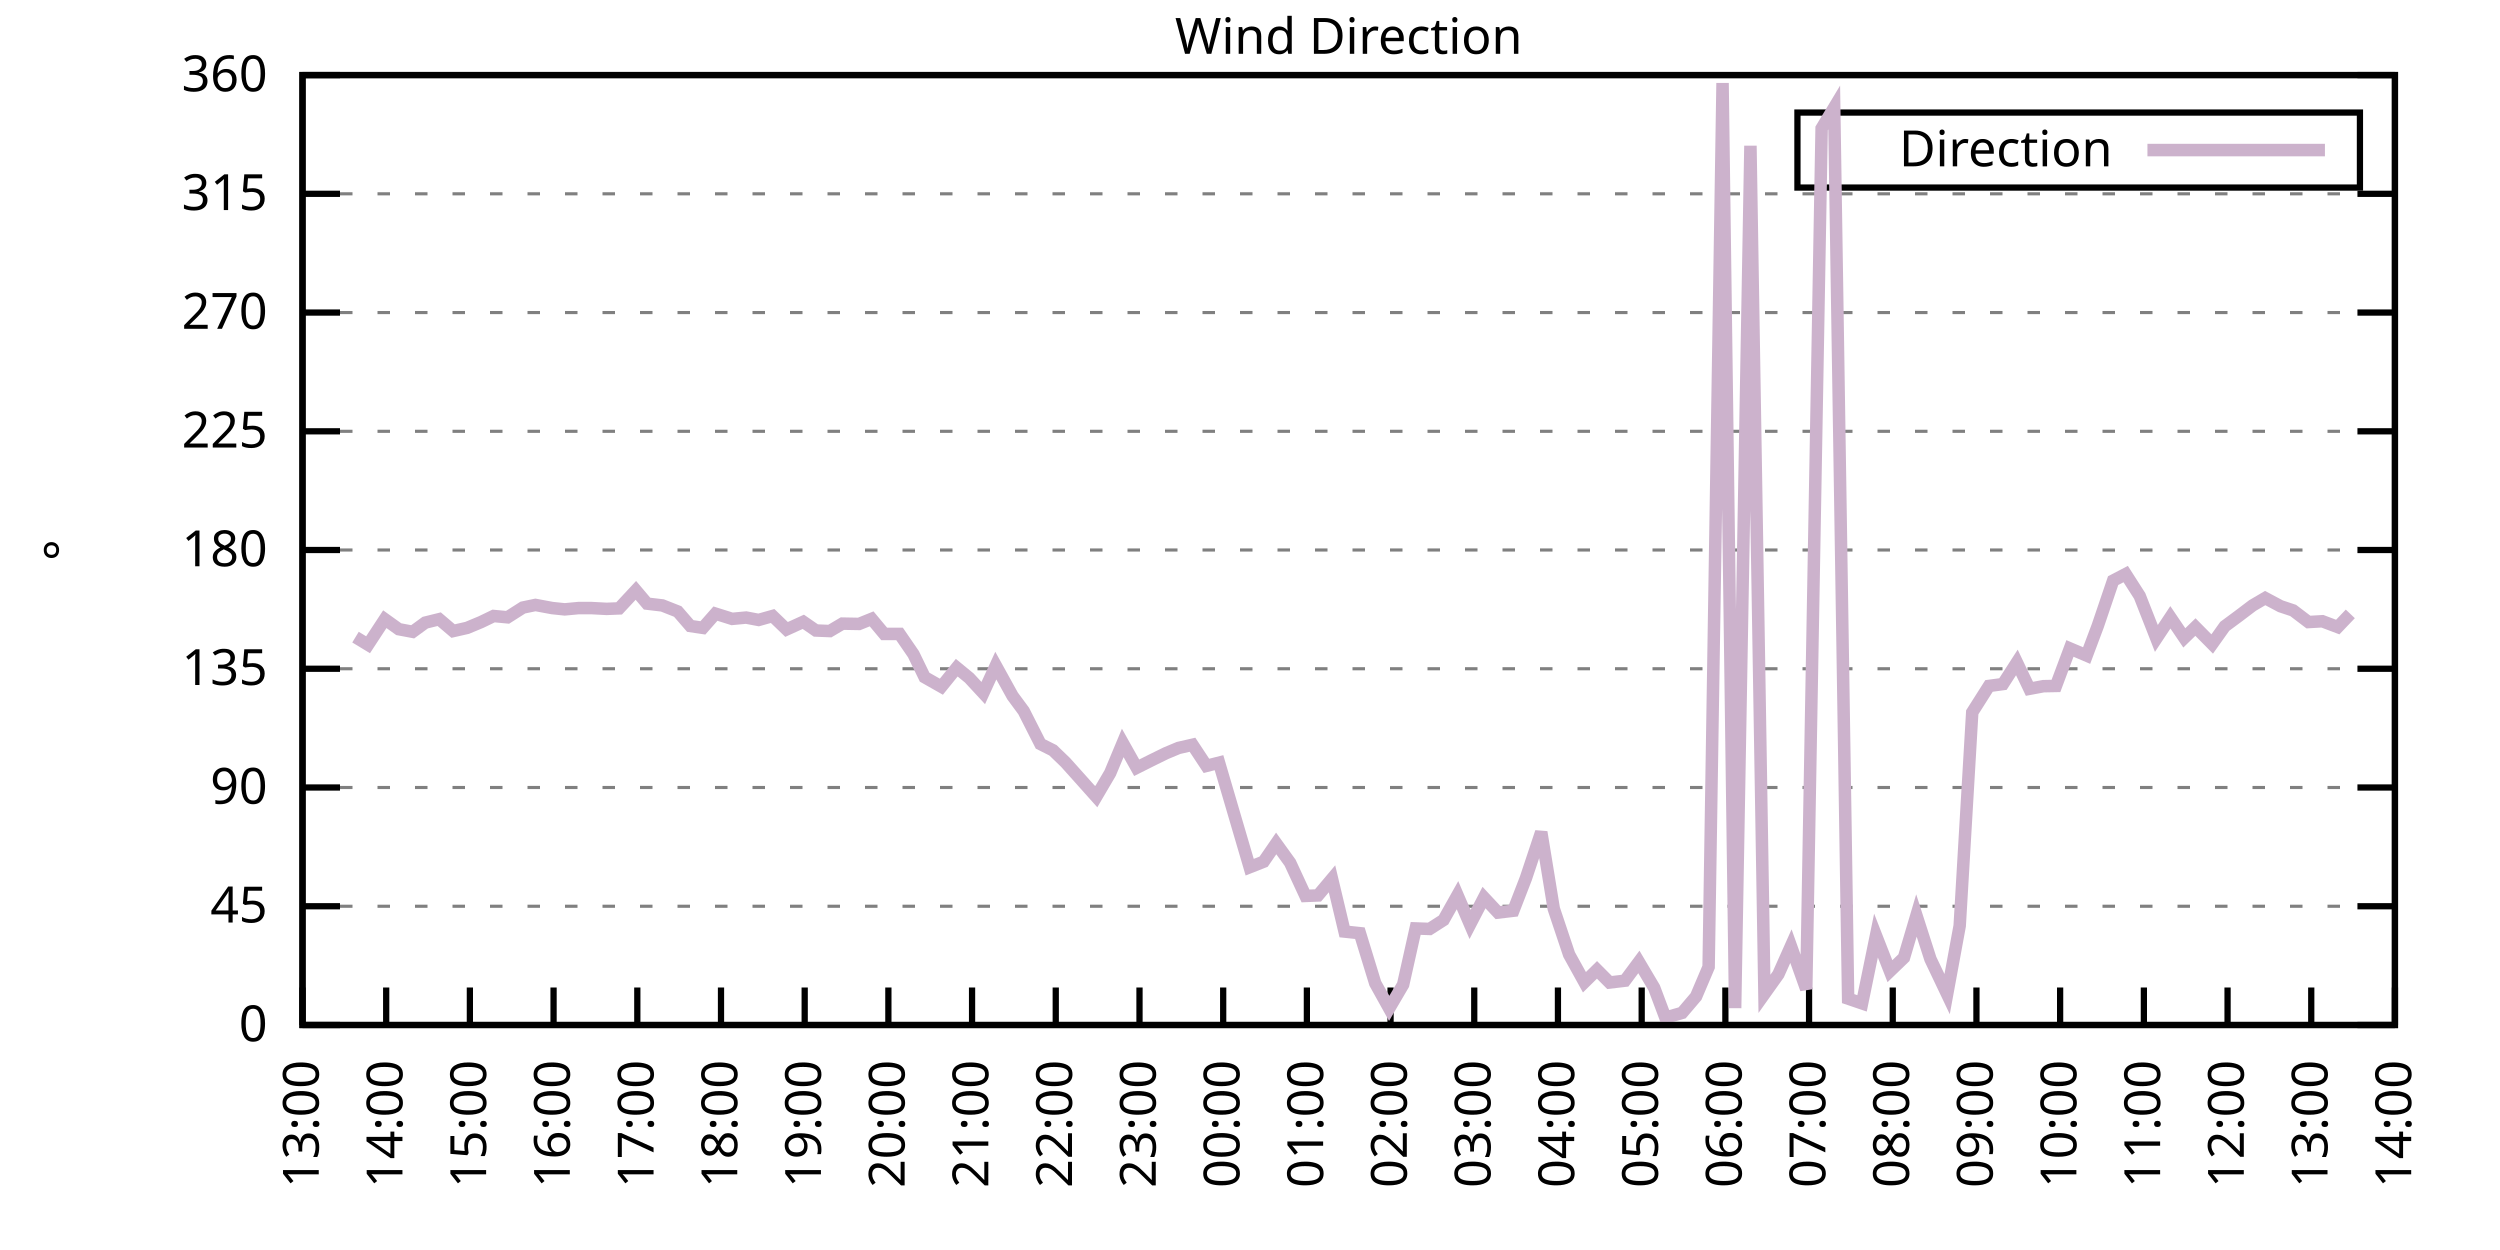
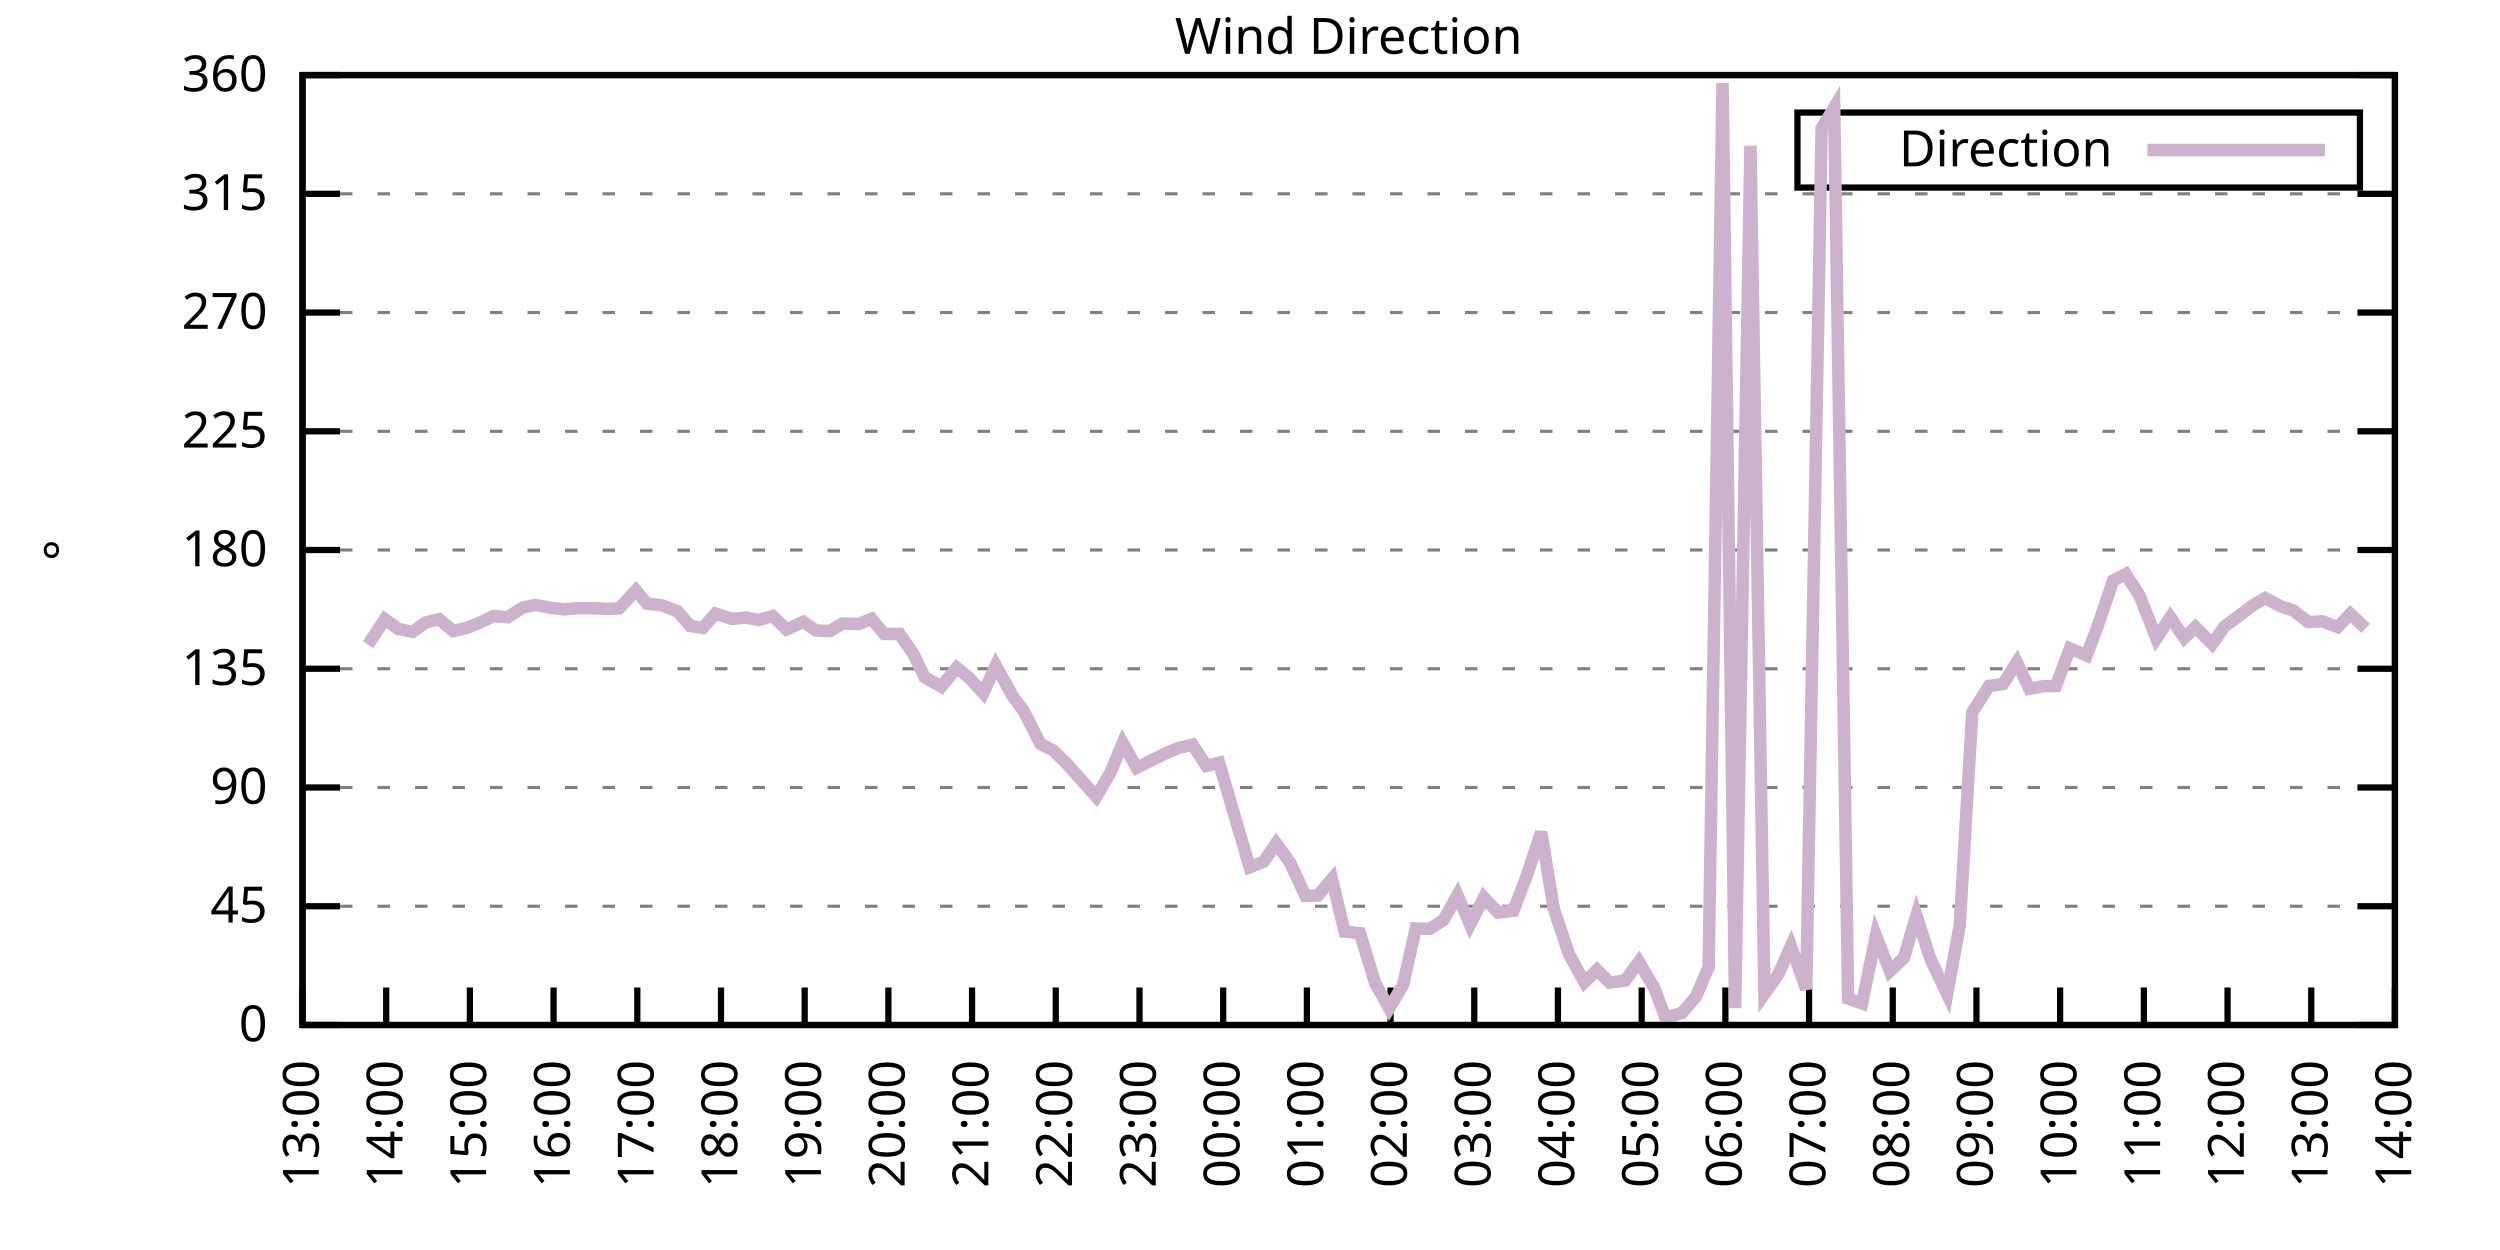
<svg xmlns="http://www.w3.org/2000/svg" xmlns:xlink="http://www.w3.org/1999/xlink" width="400" height="200" viewBox="0 0 400 200">
  <g id="gnuplot_canvas">
    <rect x="0" y="0" width="400" height="200" fill="none" />
    <defs>
      <circle id="gpDot" r="0.5" stroke-width="0.5" stroke="currentColor" />
      <path id="gpPt0" stroke-width="0.333" stroke="currentColor" d="M-1,0 h2 M0,-1 v2" />
      <path id="gpPt1" stroke-width="0.333" stroke="currentColor" d="M-1,-1 L1,1 M1,-1 L-1,1" />
      <path id="gpPt2" stroke-width="0.333" stroke="currentColor" d="M-1,0 L1,0 M0,-1 L0,1 M-1,-1 L1,1 M-1,1 L1,-1" />
      <rect id="gpPt3" stroke-width="0.333" stroke="currentColor" x="-1" y="-1" width="2" height="2" />
      <rect id="gpPt4" stroke-width="0.333" stroke="currentColor" fill="currentColor" x="-1" y="-1" width="2" height="2" />
      <circle id="gpPt5" stroke-width="0.333" stroke="currentColor" cx="0" cy="0" r="1" />
      <use xlink:href="#gpPt5" id="gpPt6" fill="currentColor" stroke="none" />
      <path id="gpPt7" stroke-width="0.333" stroke="currentColor" d="M0,-1.33 L-1.33,0.67 L1.33,0.67 z" />
      <use xlink:href="#gpPt7" id="gpPt8" fill="currentColor" stroke="none" />
      <use xlink:href="#gpPt7" id="gpPt9" stroke="currentColor" transform="rotate(180)" />
      <use xlink:href="#gpPt9" id="gpPt10" fill="currentColor" stroke="none" />
      <use xlink:href="#gpPt3" id="gpPt11" stroke="currentColor" transform="rotate(45)" />
      <use xlink:href="#gpPt11" id="gpPt12" fill="currentColor" stroke="none" />
      <path id="gpPt13" stroke-width="0.333" stroke="currentColor" d="M0,1.330 L1.265,0.411 L0.782,-1.067 L-0.782,-1.076 L-1.265,0.411 z" />
      <use xlink:href="#gpPt13" id="gpPt14" fill="currentColor" stroke="none" />
      <filter id="textbox" filterUnits="objectBoundingBox" x="0" y="0" height="1" width="1">
        <feFlood flood-color="white" flood-opacity="1" result="bgnd" />
        <feComposite in="SourceGraphic" in2="bgnd" operator="atop" />
      </filter>
      <filter id="greybox" filterUnits="objectBoundingBox" x="0" y="0" height="1" width="1">
        <feFlood flood-color="lightgrey" flood-opacity="1" result="grey" />
        <feComposite in="SourceGraphic" in2="grey" operator="atop" />
      </filter>
    </defs>
    <g fill="none" color="white" stroke="currentColor" stroke-width="1.00" stroke-linecap="butt" stroke-linejoin="miter">
</g>
    <g fill="none" color="black" stroke="currentColor" stroke-width="1.00" stroke-linecap="butt" stroke-linejoin="miter">
      <g stroke="none" shape-rendering="crispEdges">
        <polygon fill="rgb(255, 255, 255)" points="48.40,164.00 383.18,164.00 383.18,12.02 48.40,12.02 " />
      </g>
    </g>
    <g fill="none" color="black" stroke="currentColor" stroke-width="1.00" stroke-linecap="butt" stroke-linejoin="miter">
</g>
    <g fill="none" color="black" stroke="black" stroke-width="0.50" stroke-linecap="butt" stroke-linejoin="miter">
</g>
    <g fill="none" color="gray" stroke="currentColor" stroke-width="0.50" stroke-linecap="butt" stroke-linejoin="miter">
      <path stroke="gray" stroke-dasharray="2,4" class="gridline" d="M48.40,164.00 L383.19,164.00  " />
    </g>
    <g fill="none" color="gray" stroke="gray" stroke-width="1.00" stroke-linecap="butt" stroke-linejoin="miter">
</g>
    <g fill="none" color="black" stroke="currentColor" stroke-width="1.00" stroke-linecap="butt" stroke-linejoin="miter">
      <path stroke="black" d="M48.40,164.00 L54.40,164.00 M383.19,164.00 L377.19,164.00  " />
      <g transform="translate(42.80,166.60)" stroke="none" fill="black" font-family="Sans" font-size="8.00" text-anchor="end">
        <text>
          <tspan font-family="Sans"> 0</tspan>
        </text>
      </g>
    </g>
    <g fill="none" color="black" stroke="currentColor" stroke-width="1.00" stroke-linecap="butt" stroke-linejoin="miter">
</g>
    <g fill="none" color="black" stroke="black" stroke-width="0.50" stroke-linecap="butt" stroke-linejoin="miter">
</g>
    <g fill="none" color="gray" stroke="currentColor" stroke-width="0.50" stroke-linecap="butt" stroke-linejoin="miter">
      <path stroke="gray" stroke-dasharray="2,4" class="gridline" d="M48.40,145.00 L383.19,145.00  " />
    </g>
    <g fill="none" color="gray" stroke="gray" stroke-width="1.00" stroke-linecap="butt" stroke-linejoin="miter">
</g>
    <g fill="none" color="black" stroke="currentColor" stroke-width="1.00" stroke-linecap="butt" stroke-linejoin="miter">
      <path stroke="black" d="M48.40,145.00 L54.40,145.00 M383.19,145.00 L377.19,145.00  " />
      <g transform="translate(42.80,147.60)" stroke="none" fill="black" font-family="Sans" font-size="8.00" text-anchor="end">
        <text>
          <tspan font-family="Sans"> 45</tspan>
        </text>
      </g>
    </g>
    <g fill="none" color="black" stroke="currentColor" stroke-width="1.00" stroke-linecap="butt" stroke-linejoin="miter">
</g>
    <g fill="none" color="black" stroke="black" stroke-width="0.50" stroke-linecap="butt" stroke-linejoin="miter">
</g>
    <g fill="none" color="gray" stroke="currentColor" stroke-width="0.50" stroke-linecap="butt" stroke-linejoin="miter">
      <path stroke="gray" stroke-dasharray="2,4" class="gridline" d="M48.40,126.00 L383.19,126.00  " />
    </g>
    <g fill="none" color="gray" stroke="gray" stroke-width="1.00" stroke-linecap="butt" stroke-linejoin="miter">
</g>
    <g fill="none" color="black" stroke="currentColor" stroke-width="1.00" stroke-linecap="butt" stroke-linejoin="miter">
      <path stroke="black" d="M48.40,126.00 L54.40,126.00 M383.19,126.00 L377.19,126.00  " />
      <g transform="translate(42.80,128.60)" stroke="none" fill="black" font-family="Sans" font-size="8.00" text-anchor="end">
        <text>
          <tspan font-family="Sans"> 90</tspan>
        </text>
      </g>
    </g>
    <g fill="none" color="black" stroke="currentColor" stroke-width="1.00" stroke-linecap="butt" stroke-linejoin="miter">
</g>
    <g fill="none" color="black" stroke="black" stroke-width="0.50" stroke-linecap="butt" stroke-linejoin="miter">
</g>
    <g fill="none" color="gray" stroke="currentColor" stroke-width="0.50" stroke-linecap="butt" stroke-linejoin="miter">
      <path stroke="gray" stroke-dasharray="2,4" class="gridline" d="M48.40,107.00 L383.19,107.00  " />
    </g>
    <g fill="none" color="gray" stroke="gray" stroke-width="1.00" stroke-linecap="butt" stroke-linejoin="miter">
</g>
    <g fill="none" color="black" stroke="currentColor" stroke-width="1.00" stroke-linecap="butt" stroke-linejoin="miter">
      <path stroke="black" d="M48.40,107.00 L54.40,107.00 M383.19,107.00 L377.19,107.00  " />
      <g transform="translate(42.80,109.60)" stroke="none" fill="black" font-family="Sans" font-size="8.00" text-anchor="end">
        <text>
          <tspan font-family="Sans"> 135</tspan>
        </text>
      </g>
    </g>
    <g fill="none" color="black" stroke="currentColor" stroke-width="1.00" stroke-linecap="butt" stroke-linejoin="miter">
</g>
    <g fill="none" color="black" stroke="black" stroke-width="0.50" stroke-linecap="butt" stroke-linejoin="miter">
</g>
    <g fill="none" color="gray" stroke="currentColor" stroke-width="0.50" stroke-linecap="butt" stroke-linejoin="miter">
      <path stroke="gray" stroke-dasharray="2,4" class="gridline" d="M48.40,88.00 L383.19,88.00  " />
    </g>
    <g fill="none" color="gray" stroke="gray" stroke-width="1.00" stroke-linecap="butt" stroke-linejoin="miter">
</g>
    <g fill="none" color="black" stroke="currentColor" stroke-width="1.00" stroke-linecap="butt" stroke-linejoin="miter">
      <path stroke="black" d="M48.40,88.00 L54.40,88.00 M383.19,88.00 L377.19,88.00  " />
      <g transform="translate(42.80,90.60)" stroke="none" fill="black" font-family="Sans" font-size="8.00" text-anchor="end">
        <text>
          <tspan font-family="Sans"> 180</tspan>
        </text>
      </g>
    </g>
    <g fill="none" color="black" stroke="currentColor" stroke-width="1.00" stroke-linecap="butt" stroke-linejoin="miter">
</g>
    <g fill="none" color="black" stroke="black" stroke-width="0.50" stroke-linecap="butt" stroke-linejoin="miter">
</g>
    <g fill="none" color="gray" stroke="currentColor" stroke-width="0.50" stroke-linecap="butt" stroke-linejoin="miter">
      <path stroke="gray" stroke-dasharray="2,4" class="gridline" d="M48.40,69.01 L383.19,69.01  " />
    </g>
    <g fill="none" color="gray" stroke="gray" stroke-width="1.00" stroke-linecap="butt" stroke-linejoin="miter">
</g>
    <g fill="none" color="black" stroke="currentColor" stroke-width="1.00" stroke-linecap="butt" stroke-linejoin="miter">
      <path stroke="black" d="M48.40,69.01 L54.40,69.01 M383.19,69.01 L377.19,69.01  " />
      <g transform="translate(42.80,71.61)" stroke="none" fill="black" font-family="Sans" font-size="8.00" text-anchor="end">
        <text>
          <tspan font-family="Sans"> 225</tspan>
        </text>
      </g>
    </g>
    <g fill="none" color="black" stroke="currentColor" stroke-width="1.00" stroke-linecap="butt" stroke-linejoin="miter">
</g>
    <g fill="none" color="black" stroke="black" stroke-width="0.50" stroke-linecap="butt" stroke-linejoin="miter">
</g>
    <g fill="none" color="gray" stroke="currentColor" stroke-width="0.50" stroke-linecap="butt" stroke-linejoin="miter">
      <path stroke="gray" stroke-dasharray="2,4" class="gridline" d="M48.40,50.01 L383.19,50.01  " />
    </g>
    <g fill="none" color="gray" stroke="gray" stroke-width="1.00" stroke-linecap="butt" stroke-linejoin="miter">
</g>
    <g fill="none" color="black" stroke="currentColor" stroke-width="1.00" stroke-linecap="butt" stroke-linejoin="miter">
      <path stroke="black" d="M48.40,50.01 L54.40,50.01 M383.19,50.01 L377.19,50.01  " />
      <g transform="translate(42.80,52.61)" stroke="none" fill="black" font-family="Sans" font-size="8.00" text-anchor="end">
        <text>
          <tspan font-family="Sans"> 270</tspan>
        </text>
      </g>
    </g>
    <g fill="none" color="black" stroke="currentColor" stroke-width="1.00" stroke-linecap="butt" stroke-linejoin="miter">
</g>
    <g fill="none" color="black" stroke="black" stroke-width="0.50" stroke-linecap="butt" stroke-linejoin="miter">
</g>
    <g fill="none" color="gray" stroke="currentColor" stroke-width="0.50" stroke-linecap="butt" stroke-linejoin="miter">
      <path stroke="gray" stroke-dasharray="2,4" class="gridline" d="M48.40,31.01 L383.19,31.01  " />
    </g>
    <g fill="none" color="gray" stroke="gray" stroke-width="1.00" stroke-linecap="butt" stroke-linejoin="miter">
</g>
    <g fill="none" color="black" stroke="currentColor" stroke-width="1.00" stroke-linecap="butt" stroke-linejoin="miter">
      <path stroke="black" d="M48.40,31.01 L54.40,31.01 M383.19,31.01 L377.19,31.01  " />
      <g transform="translate(42.80,33.61)" stroke="none" fill="black" font-family="Sans" font-size="8.00" text-anchor="end">
        <text>
          <tspan font-family="Sans"> 315</tspan>
        </text>
      </g>
    </g>
    <g fill="none" color="black" stroke="currentColor" stroke-width="1.00" stroke-linecap="butt" stroke-linejoin="miter">
</g>
    <g fill="none" color="black" stroke="black" stroke-width="0.50" stroke-linecap="butt" stroke-linejoin="miter">
</g>
    <g fill="none" color="gray" stroke="currentColor" stroke-width="0.50" stroke-linecap="butt" stroke-linejoin="miter">
      <path stroke="gray" stroke-dasharray="2,4" class="gridline" d="M48.40,12.01 L383.19,12.01  " />
    </g>
    <g fill="none" color="gray" stroke="gray" stroke-width="1.00" stroke-linecap="butt" stroke-linejoin="miter">
</g>
    <g fill="none" color="black" stroke="currentColor" stroke-width="1.00" stroke-linecap="butt" stroke-linejoin="miter">
      <path stroke="black" d="M48.40,12.01 L54.40,12.01 M383.19,12.01 L377.19,12.01  " />
      <g transform="translate(42.80,14.61)" stroke="none" fill="black" font-family="Sans" font-size="8.00" text-anchor="end">
        <text>
          <tspan font-family="Sans"> 360</tspan>
        </text>
      </g>
    </g>
    <g fill="none" color="black" stroke="currentColor" stroke-width="1.00" stroke-linecap="butt" stroke-linejoin="miter">
      <path stroke="black" d="M48.40,164.00 L48.40,158.00  " />
      <g transform="translate(51.00,169.60) rotate(270.00)" stroke="none" fill="black" font-family="Sans" font-size="8.00" text-anchor="end">
        <text>
          <tspan font-family="Sans">13:00</tspan>
        </text>
      </g>
    </g>
    <g fill="none" color="black" stroke="currentColor" stroke-width="1.00" stroke-linecap="butt" stroke-linejoin="miter">
      <path stroke="black" d="M61.79,164.00 L61.79,158.00  " />
      <g transform="translate(64.39,169.60) rotate(270.00)" stroke="none" fill="black" font-family="Sans" font-size="8.00" text-anchor="end">
        <text>
          <tspan font-family="Sans">14:00</tspan>
        </text>
      </g>
    </g>
    <g fill="none" color="black" stroke="currentColor" stroke-width="1.00" stroke-linecap="butt" stroke-linejoin="miter">
      <path stroke="black" d="M75.18,164.00 L75.18,158.00  " />
      <g transform="translate(77.78,169.60) rotate(270.00)" stroke="none" fill="black" font-family="Sans" font-size="8.00" text-anchor="end">
        <text>
          <tspan font-family="Sans">15:00</tspan>
        </text>
      </g>
    </g>
    <g fill="none" color="black" stroke="currentColor" stroke-width="1.00" stroke-linecap="butt" stroke-linejoin="miter">
      <path stroke="black" d="M88.57,164.00 L88.57,158.00  " />
      <g transform="translate(91.17,169.60) rotate(270.00)" stroke="none" fill="black" font-family="Sans" font-size="8.00" text-anchor="end">
        <text>
          <tspan font-family="Sans">16:00</tspan>
        </text>
      </g>
    </g>
    <g fill="none" color="black" stroke="currentColor" stroke-width="1.00" stroke-linecap="butt" stroke-linejoin="miter">
      <path stroke="black" d="M101.97,164.00 L101.97,158.00  " />
      <g transform="translate(104.57,169.60) rotate(270.00)" stroke="none" fill="black" font-family="Sans" font-size="8.00" text-anchor="end">
        <text>
          <tspan font-family="Sans">17:00</tspan>
        </text>
      </g>
    </g>
    <g fill="none" color="black" stroke="currentColor" stroke-width="1.00" stroke-linecap="butt" stroke-linejoin="miter">
      <path stroke="black" d="M115.36,164.00 L115.36,158.00  " />
      <g transform="translate(117.96,169.60) rotate(270.00)" stroke="none" fill="black" font-family="Sans" font-size="8.00" text-anchor="end">
        <text>
          <tspan font-family="Sans">18:00</tspan>
        </text>
      </g>
    </g>
    <g fill="none" color="black" stroke="currentColor" stroke-width="1.00" stroke-linecap="butt" stroke-linejoin="miter">
      <path stroke="black" d="M128.75,164.00 L128.75,158.00  " />
      <g transform="translate(131.35,169.60) rotate(270.00)" stroke="none" fill="black" font-family="Sans" font-size="8.00" text-anchor="end">
        <text>
          <tspan font-family="Sans">19:00</tspan>
        </text>
      </g>
    </g>
    <g fill="none" color="black" stroke="currentColor" stroke-width="1.00" stroke-linecap="butt" stroke-linejoin="miter">
      <path stroke="black" d="M142.14,164.00 L142.14,158.00  " />
      <g transform="translate(144.74,169.60) rotate(270.00)" stroke="none" fill="black" font-family="Sans" font-size="8.00" text-anchor="end">
        <text>
          <tspan font-family="Sans">20:00</tspan>
        </text>
      </g>
    </g>
    <g fill="none" color="black" stroke="currentColor" stroke-width="1.00" stroke-linecap="butt" stroke-linejoin="miter">
      <path stroke="black" d="M155.53,164.00 L155.53,158.00  " />
      <g transform="translate(158.13,169.60) rotate(270.00)" stroke="none" fill="black" font-family="Sans" font-size="8.00" text-anchor="end">
        <text>
          <tspan font-family="Sans">21:00</tspan>
        </text>
      </g>
    </g>
    <g fill="none" color="black" stroke="currentColor" stroke-width="1.00" stroke-linecap="butt" stroke-linejoin="miter">
      <path stroke="black" d="M168.92,164.00 L168.92,158.00  " />
      <g transform="translate(171.52,169.60) rotate(270.00)" stroke="none" fill="black" font-family="Sans" font-size="8.00" text-anchor="end">
        <text>
          <tspan font-family="Sans">22:00</tspan>
        </text>
      </g>
    </g>
    <g fill="none" color="black" stroke="currentColor" stroke-width="1.00" stroke-linecap="butt" stroke-linejoin="miter">
      <path stroke="black" d="M182.32,164.00 L182.32,158.00  " />
      <g transform="translate(184.92,169.60) rotate(270.00)" stroke="none" fill="black" font-family="Sans" font-size="8.00" text-anchor="end">
        <text>
          <tspan font-family="Sans">23:00</tspan>
        </text>
      </g>
    </g>
    <g fill="none" color="black" stroke="currentColor" stroke-width="1.00" stroke-linecap="butt" stroke-linejoin="miter">
      <path stroke="black" d="M195.71,164.00 L195.71,158.00  " />
      <g transform="translate(198.31,169.60) rotate(270.00)" stroke="none" fill="black" font-family="Sans" font-size="8.00" text-anchor="end">
        <text>
          <tspan font-family="Sans">00:00</tspan>
        </text>
      </g>
    </g>
    <g fill="none" color="black" stroke="currentColor" stroke-width="1.00" stroke-linecap="butt" stroke-linejoin="miter">
      <path stroke="black" d="M209.10,164.00 L209.10,158.00  " />
      <g transform="translate(211.70,169.60) rotate(270.00)" stroke="none" fill="black" font-family="Sans" font-size="8.00" text-anchor="end">
        <text>
          <tspan font-family="Sans">01:00</tspan>
        </text>
      </g>
    </g>
    <g fill="none" color="black" stroke="currentColor" stroke-width="1.00" stroke-linecap="butt" stroke-linejoin="miter">
      <path stroke="black" d="M222.49,164.00 L222.49,158.00  " />
      <g transform="translate(225.09,169.60) rotate(270.00)" stroke="none" fill="black" font-family="Sans" font-size="8.00" text-anchor="end">
        <text>
          <tspan font-family="Sans">02:00</tspan>
        </text>
      </g>
    </g>
    <g fill="none" color="black" stroke="currentColor" stroke-width="1.00" stroke-linecap="butt" stroke-linejoin="miter">
      <path stroke="black" d="M235.88,164.00 L235.88,158.00  " />
      <g transform="translate(238.48,169.60) rotate(270.00)" stroke="none" fill="black" font-family="Sans" font-size="8.00" text-anchor="end">
        <text>
          <tspan font-family="Sans">03:00</tspan>
        </text>
      </g>
    </g>
    <g fill="none" color="black" stroke="currentColor" stroke-width="1.00" stroke-linecap="butt" stroke-linejoin="miter">
      <path stroke="black" d="M249.27,164.00 L249.27,158.00  " />
      <g transform="translate(251.87,169.60) rotate(270.00)" stroke="none" fill="black" font-family="Sans" font-size="8.00" text-anchor="end">
        <text>
          <tspan font-family="Sans">04:00</tspan>
        </text>
      </g>
    </g>
    <g fill="none" color="black" stroke="currentColor" stroke-width="1.00" stroke-linecap="butt" stroke-linejoin="miter">
      <path stroke="black" d="M262.67,164.00 L262.67,158.00  " />
      <g transform="translate(265.27,169.60) rotate(270.00)" stroke="none" fill="black" font-family="Sans" font-size="8.00" text-anchor="end">
        <text>
          <tspan font-family="Sans">05:00</tspan>
        </text>
      </g>
    </g>
    <g fill="none" color="black" stroke="currentColor" stroke-width="1.00" stroke-linecap="butt" stroke-linejoin="miter">
      <path stroke="black" d="M276.06,164.00 L276.06,158.00  " />
      <g transform="translate(278.66,169.60) rotate(270.00)" stroke="none" fill="black" font-family="Sans" font-size="8.00" text-anchor="end">
        <text>
          <tspan font-family="Sans">06:00</tspan>
        </text>
      </g>
    </g>
    <g fill="none" color="black" stroke="currentColor" stroke-width="1.00" stroke-linecap="butt" stroke-linejoin="miter">
      <path stroke="black" d="M289.45,164.00 L289.45,158.00  " />
      <g transform="translate(292.05,169.60) rotate(270.00)" stroke="none" fill="black" font-family="Sans" font-size="8.00" text-anchor="end">
        <text>
          <tspan font-family="Sans">07:00</tspan>
        </text>
      </g>
    </g>
    <g fill="none" color="black" stroke="currentColor" stroke-width="1.00" stroke-linecap="butt" stroke-linejoin="miter">
      <path stroke="black" d="M302.84,164.00 L302.84,158.00  " />
      <g transform="translate(305.44,169.60) rotate(270.00)" stroke="none" fill="black" font-family="Sans" font-size="8.00" text-anchor="end">
        <text>
          <tspan font-family="Sans">08:00</tspan>
        </text>
      </g>
    </g>
    <g fill="none" color="black" stroke="currentColor" stroke-width="1.00" stroke-linecap="butt" stroke-linejoin="miter">
      <path stroke="black" d="M316.23,164.00 L316.23,158.00  " />
      <g transform="translate(318.83,169.60) rotate(270.00)" stroke="none" fill="black" font-family="Sans" font-size="8.00" text-anchor="end">
        <text>
          <tspan font-family="Sans">09:00</tspan>
        </text>
      </g>
    </g>
    <g fill="none" color="black" stroke="currentColor" stroke-width="1.00" stroke-linecap="butt" stroke-linejoin="miter">
      <path stroke="black" d="M329.62,164.00 L329.62,158.00  " />
      <g transform="translate(332.22,169.60) rotate(270.00)" stroke="none" fill="black" font-family="Sans" font-size="8.00" text-anchor="end">
        <text>
          <tspan font-family="Sans">10:00</tspan>
        </text>
      </g>
    </g>
    <g fill="none" color="black" stroke="currentColor" stroke-width="1.00" stroke-linecap="butt" stroke-linejoin="miter">
      <path stroke="black" d="M343.02,164.00 L343.02,158.00  " />
      <g transform="translate(345.62,169.60) rotate(270.00)" stroke="none" fill="black" font-family="Sans" font-size="8.00" text-anchor="end">
        <text>
          <tspan font-family="Sans">11:00</tspan>
        </text>
      </g>
    </g>
    <g fill="none" color="black" stroke="currentColor" stroke-width="1.00" stroke-linecap="butt" stroke-linejoin="miter">
      <path stroke="black" d="M356.41,164.00 L356.41,158.00  " />
      <g transform="translate(359.01,169.60) rotate(270.00)" stroke="none" fill="black" font-family="Sans" font-size="8.00" text-anchor="end">
        <text>
          <tspan font-family="Sans">12:00</tspan>
        </text>
      </g>
    </g>
    <g fill="none" color="black" stroke="currentColor" stroke-width="1.00" stroke-linecap="butt" stroke-linejoin="miter">
      <path stroke="black" d="M369.80,164.00 L369.80,158.00  " />
      <g transform="translate(372.40,169.60) rotate(270.00)" stroke="none" fill="black" font-family="Sans" font-size="8.00" text-anchor="end">
        <text>
          <tspan font-family="Sans">13:00</tspan>
        </text>
      </g>
    </g>
    <g fill="none" color="black" stroke="currentColor" stroke-width="1.00" stroke-linecap="butt" stroke-linejoin="miter">
      <path stroke="black" d="M383.19,164.00 L383.19,158.00  " />
      <g transform="translate(385.79,169.60) rotate(270.00)" stroke="none" fill="black" font-family="Sans" font-size="8.00" text-anchor="end">
        <text>
          <tspan font-family="Sans">14:00</tspan>
        </text>
      </g>
    </g>
    <g fill="none" color="black" stroke="currentColor" stroke-width="1.00" stroke-linecap="butt" stroke-linejoin="miter">
</g>
    <g fill="none" color="black" stroke="currentColor" stroke-width="1.00" stroke-linecap="butt" stroke-linejoin="miter">
      <path stroke="black" d="M48.40,12.01 L48.40,164.00 L383.19,164.00 L383.19,12.01 L48.40,12.01 Z  " />
    </g>
    <g fill="none" color="black" stroke="currentColor" stroke-width="1.00" stroke-linecap="butt" stroke-linejoin="miter">
</g>
    <g fill="none" color="black" stroke="currentColor" stroke-width="1.00" stroke-linecap="butt" stroke-linejoin="miter">
      <path stroke="black" d="M287.59,30.01 L287.59,18.01 L377.59,18.01 L377.59,30.01 L287.59,30.01 Z  " />
    </g>
    <g id="Wind_direction_plot_1">
      <g fill="none" color="white" stroke="black" stroke-width="2.00" stroke-linecap="butt" stroke-linejoin="miter">
</g>
      <g fill="none" color="black" stroke="currentColor" stroke-width="2.00" stroke-linecap="butt" stroke-linejoin="miter">
        <g transform="translate(337.99,26.61)" stroke="none" fill="black" font-family="Sans" font-size="8.00" text-anchor="end">
          <text>
            <tspan font-family="Sans">Direction</tspan>
          </text>
        </g>
      </g>
      <g fill="none" color="black" stroke="currentColor" stroke-width="2.00" stroke-linecap="butt" stroke-linejoin="miter">
-         <path stroke="rgb(204, 178, 204)" d="M343.59,24.01 L371.99,24.01 M56.88,101.94 L58.89,103.16 L61.57,99.07 L63.80,100.67 L66.03,101.09 L68.04,99.62   L70.27,99.07 L72.50,100.97 L74.74,100.46 L76.97,99.53 L78.98,98.56 L81.21,98.77 L83.66,97.21 L85.67,96.79   L88.35,97.29 L90.36,97.50 L92.59,97.29 L94.60,97.29 L97.06,97.42 L99.06,97.34 L101.74,94.46 L103.53,96.58   L105.98,96.87 L108.44,97.84 L110.45,100.16 L112.46,100.46 L114.47,98.18 L117.14,99.02 L119.38,98.81 L121.38,99.19   L123.62,98.56 L125.85,100.71 L128.53,99.49 L130.54,100.88 L132.77,100.97 L134.78,99.78 L137.45,99.83 L139.46,99.02   L141.47,101.43 L143.93,101.43 L146.16,104.68 L147.94,108.35 L150.62,109.87 L153.08,106.83 L155.09,108.48 L157.32,110.89   L159.33,106.50 L162.01,111.35 L163.79,113.76 L166.47,119.04 L168.48,120.05 L170.49,121.99 L172.72,124.48 L175.40,127.48   L177.63,123.68 L179.64,118.87 L181.87,122.84 L184.32,121.61 L186.56,120.51 L188.57,119.67 L190.80,119.16 L193.03,122.54   L195.04,122.03 L199.95,138.75 L202.18,137.87 L204.19,134.95 L206.42,138.04 L208.88,143.35 L210.88,143.27 L213.12,140.61   L215.13,149.05 L217.58,149.31 L220.04,157.33 L222.27,161.34 L224.50,157.54 L226.51,148.55 L228.74,148.63 L230.97,147.20   L233.20,143.23 L235.21,147.91 L237.44,143.61 L239.68,146.01 L242.13,145.72 L244.14,140.53 L246.60,133.14 L248.60,145.38   L251.06,152.73 L253.51,157.16 L255.52,155.18 L257.53,157.20 L259.99,156.91 L262.22,153.91 L264.67,158.05 L266.46,162.82   L269.14,162.06 L271.37,159.44 L273.38,154.71 L275.61,13.28 L277.62,161.30 L280.07,23.32 L282.31,159.02 L284.54,155.89   L286.55,151.38 L289.00,158.26 L291.46,20.54 L293.47,17.20 L295.70,159.78 L297.93,160.54 L300.16,149.69 L302.39,155.39   L304.63,153.23 L306.63,146.48 L308.87,153.45 L311.54,159.06 L313.55,148.13 L315.56,113.97 L318.24,109.75 L320.47,109.45   L322.70,105.99 L324.71,110.21 L326.95,109.79 L328.95,109.75 L331.19,103.75 L333.86,104.89 L335.65,100.12 L338.10,92.90   L340.11,91.85 L342.35,95.35 L345.02,102.15 L347.26,98.77 L349.49,102.06 L351.27,100.33 L353.95,103.04 L355.96,100.21   L358.19,98.56 L360.42,96.87 L362.43,95.69 L364.89,97.00 L366.90,97.67 L369.35,99.53 L371.58,99.40 L374.04,100.33   L376.05,98.22  " />
+         <path stroke="rgb(204, 178, 204)" d="M343.59,24.01 L371.99,24.01 M58.89,103.16 L61.57,99.07 L63.80,100.67 L66.03,101.09 L68.04,99.62 L70.27,99.07   L72.50,100.97 L74.74,100.46 L76.97,99.53 L78.98,98.56 L81.21,98.77 L83.66,97.21 L85.67,96.79 L88.35,97.29   L90.36,97.50 L92.59,97.29 L94.60,97.29 L97.06,97.42 L99.06,97.34 L101.74,94.46 L103.53,96.58 L105.98,96.87   L108.44,97.84 L110.45,100.16 L112.46,100.46 L114.47,98.18 L117.14,99.02 L119.38,98.81 L121.38,99.19 L123.62,98.56   L125.85,100.71 L128.53,99.49 L130.54,100.88 L132.77,100.97 L134.78,99.78 L137.45,99.83 L139.46,99.02 L141.47,101.43   L143.93,101.43 L146.16,104.68 L147.94,108.35 L150.62,109.87 L153.08,106.83 L155.09,108.48 L157.32,110.89 L159.33,106.50   L162.01,111.35 L163.79,113.76 L166.47,119.04 L168.48,120.05 L170.49,121.99 L172.72,124.48 L175.40,127.48 L177.63,123.68   L179.64,118.87 L181.87,122.84 L184.32,121.61 L186.56,120.51 L188.57,119.67 L190.80,119.16 L193.03,122.54 L195.04,122.03   L199.95,138.75 L202.18,137.87 L204.19,134.95 L206.42,138.04 L208.88,143.35 L210.88,143.27 L213.12,140.61 L215.13,149.05   L217.58,149.31 L220.04,157.33 L222.27,161.34 L224.50,157.54 L226.51,148.55 L228.74,148.63 L230.97,147.20 L233.20,143.23   L235.21,147.91 L237.44,143.61 L239.68,146.01 L242.13,145.72 L244.14,140.53 L246.60,133.14 L248.60,145.38 L251.06,152.73   L253.51,157.16 L255.52,155.18 L257.53,157.20 L259.99,156.91 L262.22,153.91 L264.67,158.05 L266.46,162.82 L269.14,162.06   L271.37,159.44 L273.38,154.71 L275.61,13.28 L277.62,161.30 L280.07,23.32 L282.31,159.02 L284.54,155.89 L286.55,151.38   L289.00,158.26 L291.46,20.54 L293.47,17.20 L295.70,159.78 L297.93,160.54 L300.16,149.69 L302.39,155.39 L304.63,153.23   L306.63,146.48 L308.87,153.45 L311.54,159.06 L313.55,148.13 L315.56,113.97 L318.24,109.75 L320.47,109.45 L322.70,105.99   L324.71,110.21 L326.95,109.79 L328.95,109.75 L331.19,103.75 L333.86,104.89 L335.65,100.12 L338.10,92.90 L340.11,91.85   L342.35,95.35 L345.02,102.15 L347.26,98.77 L349.49,102.06 L351.27,100.33 L353.95,103.04 L355.96,100.21 L358.19,98.56   L360.42,96.87 L362.43,95.69 L364.89,97.00 L366.90,97.67 L369.35,99.53 L371.58,99.40 L374.04,100.33 L376.05,98.22   L378.50,100.54  " />
      </g>
    </g>
    <g fill="none" color="black" stroke="currentColor" stroke-width="2.00" stroke-linecap="butt" stroke-linejoin="miter">
</g>
    <g fill="none" color="black" stroke="black" stroke-width="1.00" stroke-linecap="butt" stroke-linejoin="miter">
</g>
    <g fill="none" color="black" stroke="currentColor" stroke-width="1.00" stroke-linecap="butt" stroke-linejoin="miter">
      <path stroke="black" d="M48.40,12.01 L48.40,164.00 L383.19,164.00 L383.19,12.01 L48.40,12.01 Z  " />
      <g transform="translate(12.80,88.01) rotate(270.00)" stroke="none" fill="black" font-family="Sans" font-size="8.00" text-anchor="middle">
        <text>
          <tspan font-family="Sans">°</tspan>
        </text>
      </g>
    </g>
    <g fill="none" color="black" stroke="currentColor" stroke-width="1.00" stroke-linecap="butt" stroke-linejoin="miter">
</g>
    <g fill="none" color="black" stroke="currentColor" stroke-width="1.00" stroke-linecap="butt" stroke-linejoin="miter">
      <g transform="translate(215.79,8.61)" stroke="none" fill="black" font-family="Sans" font-size="8.00" text-anchor="middle">
        <text>
          <tspan font-family="Sans">Wind Direction</tspan>
        </text>
      </g>
    </g>
    <g fill="none" color="black" stroke="currentColor" stroke-width="1.00" stroke-linecap="butt" stroke-linejoin="miter">
</g>
  </g>
</svg>
